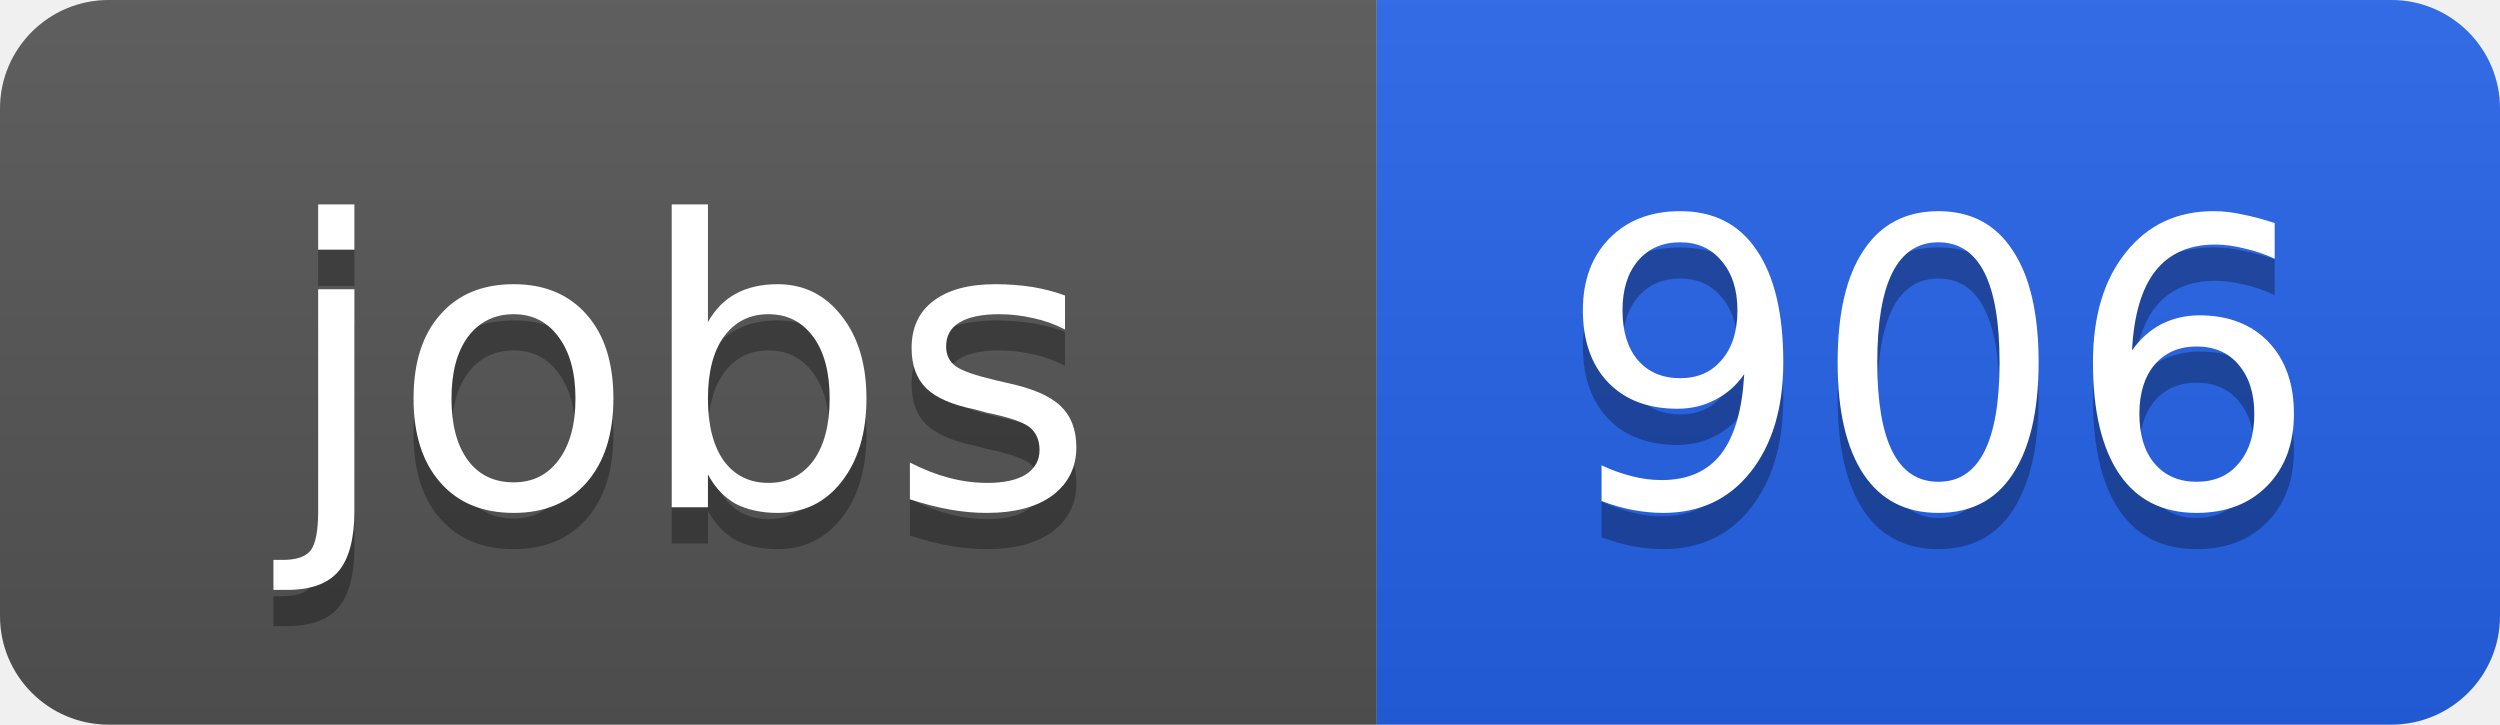
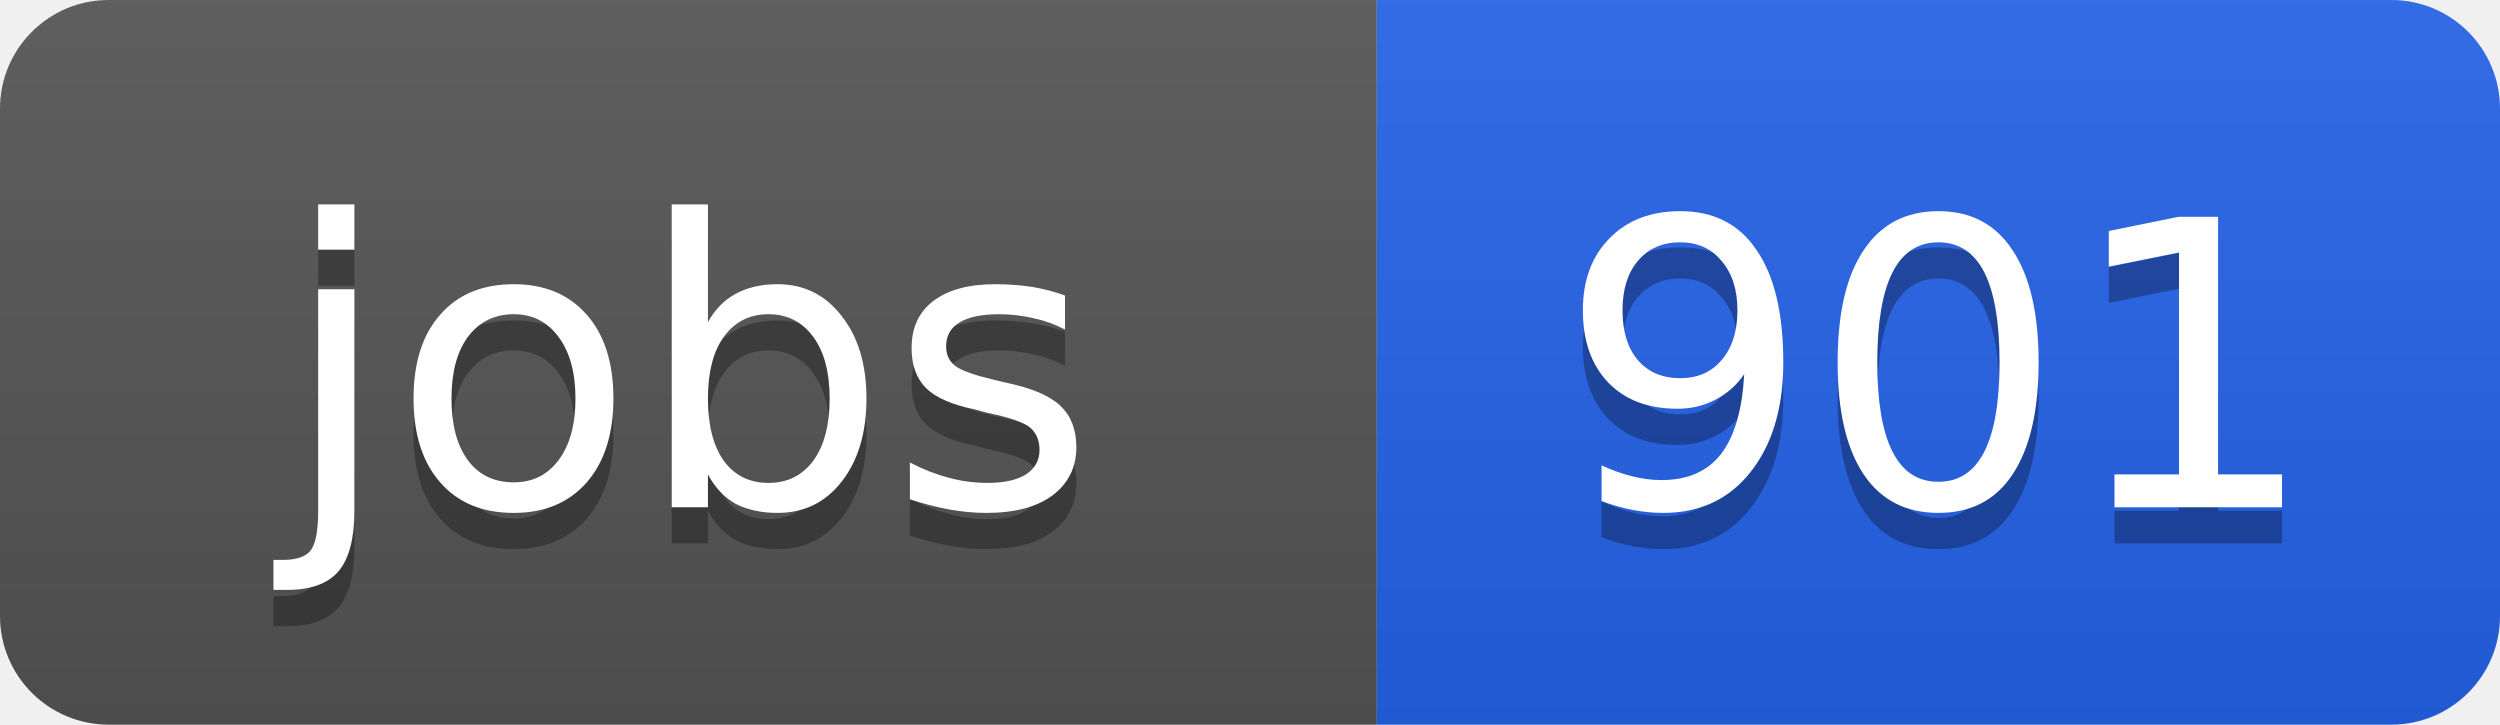
<svg xmlns="http://www.w3.org/2000/svg" width="69" height="20">
  <linearGradient id="b" x2="0" y2="100%">
    <stop offset="0" stop-color="#bbb" stop-opacity=".1" />
    <stop offset="1" stop-opacity=".1" />
  </linearGradient>
  <clipPath id="a">
    <rect width="69" height="20" rx="3" fill="#fff" />
  </clipPath>
  <g clip-path="url(#a)">
    <path fill="#555" d="M0 0h38v20H0z" />
    <path fill="#2563eb" d="M38 0h31v20H38z" />
    <path fill="url(#b)" d="M0 0h69v20H0z" />
  </g>
  <g fill="#fff" text-anchor="middle" font-family="DejaVu Sans,Verdana,Geneva,sans-serif" font-size="11">
    <text x="19" y="15" fill="#010101" fill-opacity=".3">jobs</text>
    <text x="19" y="14">jobs</text>
-     <text x="53.5" y="15" fill="#010101" fill-opacity=".3">906</text>
-     <text x="53.5" y="14">906</text>
+     <text x="53.5" y="15" fill="#010101" fill-opacity=".3">901</text>
+     <text x="53.5" y="14">901</text>
  </g>
</svg>
